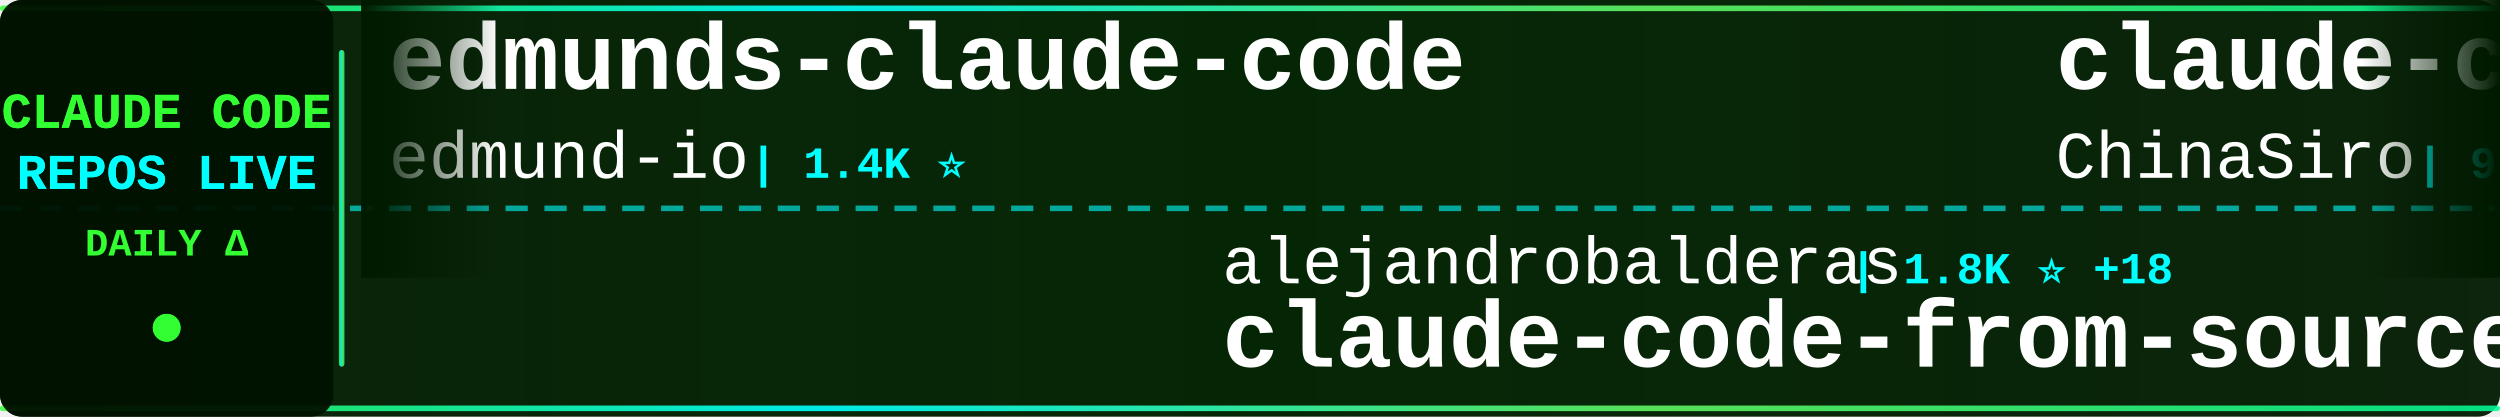
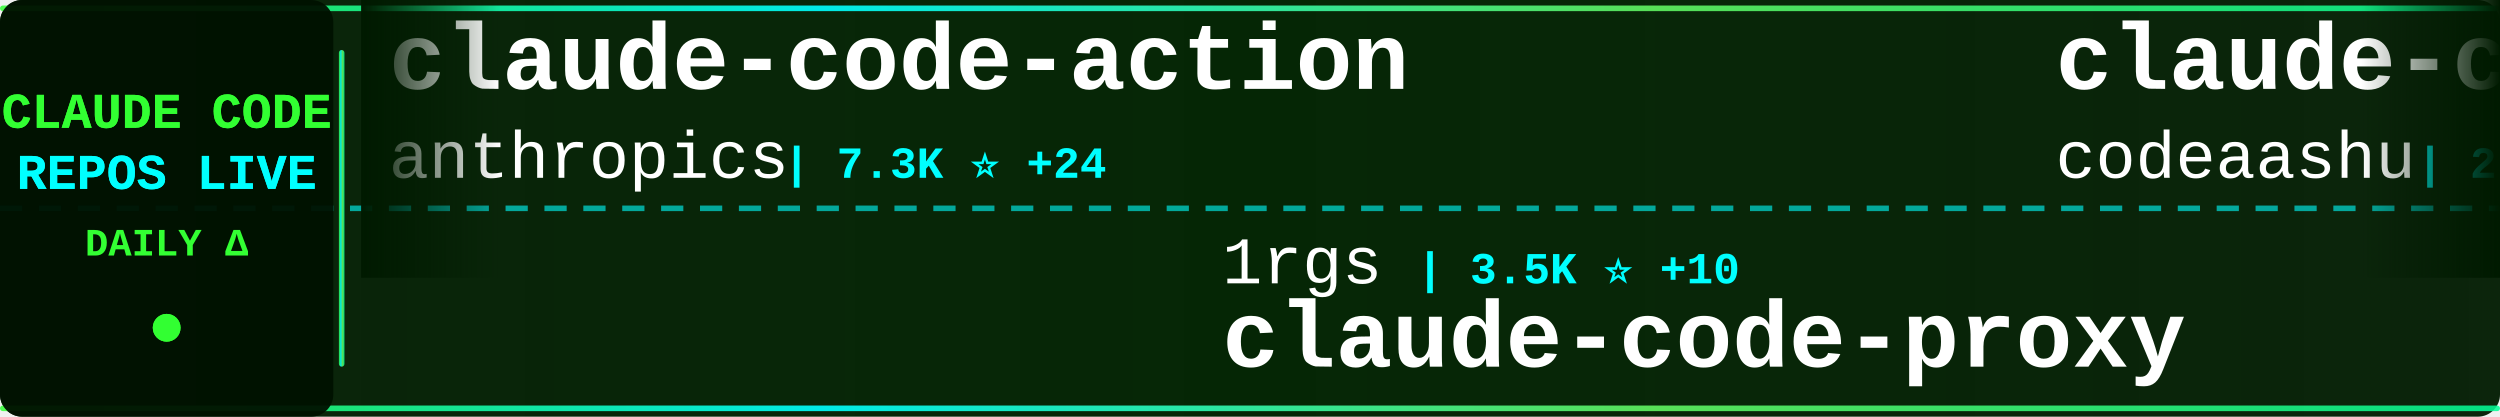
<svg xmlns="http://www.w3.org/2000/svg" width="900" height="150">
  <defs>
    <linearGradient id="tickerBg" x1="0%" y1="0%" x2="100%" y2="0%">
      <stop offset="0%" style="stop-color:#001a00;stop-opacity:0.95" />
      <stop offset="50%" style="stop-color:#002200;stop-opacity:0.98" />
      <stop offset="100%" style="stop-color:#001a00;stop-opacity:0.95" />
    </linearGradient>
    <linearGradient id="borderGrad" x1="0%" y1="0%" x2="100%" y2="0%">
      <stop offset="0%" style="stop-color:#33ff33;stop-opacity:0.85">
        <animate attributeName="stop-opacity" values="0.85;1;0.85" dur="2s" repeatCount="indefinite" />
      </stop>
      <stop offset="33%" style="stop-color:#00ffff;stop-opacity:0.9">
        <animate attributeName="stop-opacity" values="0.9;1;0.9" dur="2.2s" repeatCount="indefinite" />
      </stop>
      <stop offset="66%" style="stop-color:#66ff66;stop-opacity:0.85">
        <animate attributeName="stop-opacity" values="0.85;1;0.85" dur="1.8s" repeatCount="indefinite" />
      </stop>
      <stop offset="100%" style="stop-color:#00ff99;stop-opacity:0.85">
        <animate attributeName="stop-opacity" values="0.85;1;0.85" dur="2s" repeatCount="indefinite" />
      </stop>
    </linearGradient>
    <filter id="textGlow">
      <feGaussianBlur stdDeviation="0.1" result="coloredBlur" />
      <feMerge>
        <feMergeNode in="coloredBlur" />
        <feMergeNode in="SourceGraphic" />
      </feMerge>
    </filter>
    <filter id="metricGlow">
      <feGaussianBlur stdDeviation="0.2" result="coloredBlur" />
      <feMerge>
        <feMergeNode in="coloredBlur" />
        <feMergeNode in="SourceGraphic" />
      </feMerge>
    </filter>
    <linearGradient id="leftFade" x1="0%" y1="0%" x2="100%" y2="0%">
      <stop offset="0%" style="stop-color:#001a00;stop-opacity:1" />
      <stop offset="100%" style="stop-color:#001a00;stop-opacity:0" />
    </linearGradient>
    <linearGradient id="rightFade" x1="0%" y1="0%" x2="100%" y2="0%">
      <stop offset="0%" style="stop-color:#001a00;stop-opacity:0" />
      <stop offset="100%" style="stop-color:#001a00;stop-opacity:1" />
    </linearGradient>
  </defs>
  <rect width="900" height="150" fill="url(#tickerBg)" rx="8" />
  <rect x="0" y="2" width="900" height="2" fill="url(#borderGrad)" rx="1" />
  <rect x="0" y="146" width="900" height="2" fill="url(#borderGrad)" rx="1" />
  <line x1="0" y1="75" x2="900" y2="75" stroke="#00ffff" stroke-width="2" stroke-dasharray="8 6" opacity="0.6" />
  <rect x="0" y="0" width="120" height="150" fill="#001100" opacity="0.95" rx="8" />
  <text x="60" y="46" font-family="'Courier New', monospace" font-size="18" font-weight="bold" fill="#33ff33" text-anchor="middle" filter="url(#textGlow)">
    CLAUDE CODE
  </text>
  <text x="60" y="68" font-family="'Courier New', monospace" font-size="18" font-weight="bold" fill="#00ffff" text-anchor="middle" filter="url(#textGlow)">
    REPOS LIVE
  </text>
  <text x="60" y="92" font-family="'Courier New', monospace" font-size="14" font-weight="bold" fill="#33ff33" text-anchor="middle">
    DAILY Δ
  </text>
  <circle cx="60" cy="118" r="5" fill="#33ff33" filter="url(#metricGlow)">
    <animate attributeName="r" values="4;6;4" dur="1.5s" repeatCount="indefinite" />
    <animate attributeName="opacity" values="0.6;1;0.6" dur="1.5s" repeatCount="indefinite" />
  </circle>
  <rect x="122" y="18" width="2" height="114" fill="url(#borderGrad)" rx="1" />
  <clipPath id="tickerClip">
    <rect x="130" y="0" width="770" height="150" />
  </clipPath>
  <g clip-path="url(#tickerClip)">
    <g id="tickerItems">
      <animateTransform attributeName="transform" attributeType="XML" type="translate" from="0 0" to="-3000 0" dur="54s" repeatCount="indefinite" />
      <g transform="translate(0, 0)">
-         <text x="140" y="32" font-family="'Courier New', monospace" font-size="34" font-weight="bold" fill="#ffffff">edmunds-claude-code</text>
-         <text x="140" y="64" font-family="'Courier New', monospace" font-size="24" font-weight="normal" fill="#ffffff" opacity="1.0">edmund-io</text>
-         <text x="270" y="64" font-family="'Courier New', monospace" font-size="16" font-weight="bold" fill="#00ffff"> | 1.4K ⭐</text>
+         <text x="140" y="32" font-family="'Courier New', monospace" font-size="34" font-weight="bold" fill="#ffffff">claude-code-action</text>
+         <text x="140" y="64" font-family="'Courier New', monospace" font-size="24" font-weight="normal" fill="#ffffff" opacity="1.0">anthropics</text>
+         <text x="282" y="64" font-family="'Courier New', monospace" font-size="16" font-weight="bold" fill="#00ffff"> | 7.3K ⭐ +24</text>
      </g>
      <g transform="translate(300, 0)">
+         <text x="140" y="102" font-family="'Courier New', monospace" font-size="24" font-weight="normal" fill="#ffffff" opacity="1.0">1rgs</text>
+         <text x="210" y="102" font-family="'Courier New', monospace" font-size="16" font-weight="bold" fill="#00ffff"> | 3.5K ⭐ +10</text>
+         <text x="140" y="132" font-family="'Courier New', monospace" font-size="34" font-weight="bold" fill="#ffffff">claude-code-proxy</text>
+       </g>
+       <g transform="translate(600, 0)">
+         <text x="140" y="32" font-family="'Courier New', monospace" font-size="34" font-weight="bold" fill="#ffffff">claude-code</text>
+         <text x="140" y="64" font-family="'Courier New', monospace" font-size="24" font-weight="normal" fill="#ffffff" opacity="1.0">codeaashu</text>
+         <text x="270" y="64" font-family="'Courier New', monospace" font-size="16" font-weight="bold" fill="#00ffff"> | 2.3K ⭐ +11</text>
+       </g>
+       <g transform="translate(900, 0)">
        <text x="140" y="102" font-family="'Courier New', monospace" font-size="24" font-weight="normal" fill="#ffffff" opacity="1.0">alejandrobalderas</text>
-         <text x="366" y="102" font-family="'Courier New', monospace" font-size="16" font-weight="bold" fill="#00ffff"> | 1.8K ⭐ +18</text>
+         <text x="366" y="102" font-family="'Courier New', monospace" font-size="16" font-weight="bold" fill="#00ffff"> | 1.8K ⭐ +13</text>
        <text x="140" y="132" font-family="'Courier New', monospace" font-size="34" font-weight="bold" fill="#ffffff">claude-code-from-source</text>
      </g>
-       <g transform="translate(600, 0)">
-         <text x="140" y="32" font-family="'Courier New', monospace" font-size="34" font-weight="bold" fill="#ffffff">claude-code-sourcemap</text>
-         <text x="140" y="64" font-family="'Courier New', monospace" font-size="24" font-weight="normal" fill="#ffffff" opacity="1.0">ChinaSiro</text>
-         <text x="270" y="64" font-family="'Courier New', monospace" font-size="16" font-weight="bold" fill="#00ffff"> | 9.0K ⭐ +11</text>
-       </g>
-       <g transform="translate(900, 0)">
-         <text x="140" y="102" font-family="'Courier New', monospace" font-size="24" font-weight="normal" fill="#ffffff" opacity="1.0">carlvellotti</text>
-         <text x="306" y="102" font-family="'Courier New', monospace" font-size="16" font-weight="bold" fill="#00ffff"> | 1.9K ⭐ +6</text>
-         <text x="140" y="132" font-family="'Courier New', monospace" font-size="34" font-weight="bold" fill="#ffffff">claude-code-pm-course</text>
-       </g>
      <g transform="translate(1200, 0)">
-         <text x="140" y="32" font-family="'Courier New', monospace" font-size="34" font-weight="bold" fill="#ffffff">claude-code</text>
-         <text x="140" y="64" font-family="'Courier New', monospace" font-size="24" font-weight="normal" fill="#ffffff" opacity="1.0">jarmuine</text>
-         <text x="258" y="64" font-family="'Courier New', monospace" font-size="16" font-weight="bold" fill="#00ffff"> | 2.1K ⭐ +6</text>
+         <text x="140" y="32" font-family="'Courier New', monospace" font-size="34" font-weight="bold" fill="#ffffff">claude-code-templates</text>
+         <text x="140" y="64" font-family="'Courier New', monospace" font-size="24" font-weight="normal" fill="#ffffff" opacity="1.0">davila7</text>
+         <text x="246" y="64" font-family="'Courier New', monospace" font-size="16" font-weight="bold" fill="#00ffff"> | 26.0K ⭐ +349</text>
      </g>
      <g transform="translate(1500, 0)">
-         <text x="140" y="102" font-family="'Courier New', monospace" font-size="24" font-weight="normal" fill="#ffffff" opacity="1.0">https-deeplearning-ai</text>
-         <text x="414" y="102" font-family="'Courier New', monospace" font-size="16" font-weight="bold" fill="#00ffff"> | 498 ⭐ +2</text>
-         <text x="140" y="132" font-family="'Courier New', monospace" font-size="34" font-weight="bold" fill="#ffffff">sc-claude-code-files</text>
+         <text x="140" y="102" font-family="'Courier New', monospace" font-size="24" font-weight="normal" fill="#ffffff" opacity="1.0">andrew-kramer-inno</text>
+         <text x="378" y="102" font-family="'Courier New', monospace" font-size="16" font-weight="bold" fill="#00ffff"> | 581 ⭐</text>
+         <text x="140" y="132" font-family="'Courier New', monospace" font-size="34" font-weight="bold" fill="#ffffff">claude-code-source-build</text>
      </g>
      <g transform="translate(1800, 0)">
-         <text x="140" y="32" font-family="'Courier New', monospace" font-size="34" font-weight="bold" fill="#ffffff">Open-ClaudeCode</text>
-         <text x="140" y="64" font-family="'Courier New', monospace" font-size="24" font-weight="normal" fill="#ffffff" opacity="1.0">LING71671</text>
-         <text x="270" y="64" font-family="'Courier New', monospace" font-size="16" font-weight="bold" fill="#00ffff"> | 788 ⭐ +6</text>
+         <text x="140" y="32" font-family="'Courier New', monospace" font-size="34" font-weight="bold" fill="#ffffff">claude-plugins-official</text>
+         <text x="140" y="64" font-family="'Courier New', monospace" font-size="24" font-weight="normal" fill="#ffffff" opacity="1.0">anthropics</text>
+         <text x="282" y="64" font-family="'Courier New', monospace" font-size="16" font-weight="bold" fill="#00ffff"> | 18.1K ⭐ +78</text>
      </g>
      <g transform="translate(2100, 0)">
-         <text x="140" y="102" font-family="'Courier New', monospace" font-size="24" font-weight="normal" fill="#ffffff" opacity="1.0">hangsman</text>
-         <text x="258" y="102" font-family="'Courier New', monospace" font-size="16" font-weight="bold" fill="#00ffff"> | 762 ⭐ +1</text>
-         <text x="140" y="132" font-family="'Courier New', monospace" font-size="34" font-weight="bold" fill="#ffffff">claude-code-source</text>
+         <text x="140" y="102" font-family="'Courier New', monospace" font-size="24" font-weight="normal" fill="#ffffff" opacity="1.0">chiragjoshi12</text>
+         <text x="318" y="102" font-family="'Courier New', monospace" font-size="16" font-weight="bold" fill="#00ffff"> | 195 ⭐</text>
+         <text x="140" y="132" font-family="'Courier New', monospace" font-size="34" font-weight="bold" fill="#ffffff">claude-code</text>
      </g>
      <g transform="translate(2400, 0)">
-         <text x="140" y="32" font-family="'Courier New', monospace" font-size="34" font-weight="bold" fill="#ffffff">Auto-claude-code-researc...</text>
-         <text x="140" y="64" font-family="'Courier New', monospace" font-size="24" font-weight="normal" fill="#ffffff" opacity="1.0">wanshuiyin</text>
-         <text x="282" y="64" font-family="'Courier New', monospace" font-size="16" font-weight="bold" fill="#00ffff"> | 7.7K ⭐ +97</text>
+         <text x="140" y="32" font-family="'Courier New', monospace" font-size="34" font-weight="bold" fill="#ffffff">oh-my-claudecode</text>
+         <text x="140" y="64" font-family="'Courier New', monospace" font-size="24" font-weight="normal" fill="#ffffff" opacity="1.0">Yeachan-Heo</text>
+         <text x="294" y="64" font-family="'Courier New', monospace" font-size="16" font-weight="bold" fill="#00ffff"> | 31.7K ⭐ +191</text>
      </g>
      <g transform="translate(2700, 0)">
-         <text x="140" y="102" font-family="'Courier New', monospace" font-size="24" font-weight="normal" fill="#ffffff" opacity="1.0">alex000kim</text>
-         <text x="282" y="102" font-family="'Courier New', monospace" font-size="16" font-weight="bold" fill="#00ffff"> | 220 ⭐ +1</text>
-         <text x="140" y="132" font-family="'Courier New', monospace" font-size="34" font-weight="bold" fill="#ffffff">claude-code</text>
+         <text x="140" y="102" font-family="'Courier New', monospace" font-size="24" font-weight="normal" fill="#ffffff" opacity="1.0">nicedreamzapp</text>
+         <text x="318" y="102" font-family="'Courier New', monospace" font-size="16" font-weight="bold" fill="#00ffff"> | 2.3K ⭐ +34</text>
+         <text x="140" y="132" font-family="'Courier New', monospace" font-size="34" font-weight="bold" fill="#ffffff">claude-code-local</text>
      </g>
      <g transform="translate(3000, 0)">
-         <text x="140" y="32" font-family="'Courier New', monospace" font-size="34" font-weight="bold" fill="#ffffff">edmunds-claude-code</text>
-         <text x="140" y="64" font-family="'Courier New', monospace" font-size="24" font-weight="normal" fill="#ffffff" opacity="1.0">edmund-io</text>
-         <text x="270" y="64" font-family="'Courier New', monospace" font-size="16" font-weight="bold" fill="#00ffff"> | 1.4K ⭐</text>
+         <text x="140" y="32" font-family="'Courier New', monospace" font-size="34" font-weight="bold" fill="#ffffff">claude-code-action</text>
+         <text x="140" y="64" font-family="'Courier New', monospace" font-size="24" font-weight="normal" fill="#ffffff" opacity="1.0">anthropics</text>
+         <text x="282" y="64" font-family="'Courier New', monospace" font-size="16" font-weight="bold" fill="#00ffff"> | 7.3K ⭐ +24</text>
      </g>
      <g transform="translate(3300, 0)">
-         <text x="140" y="102" font-family="'Courier New', monospace" font-size="24" font-weight="normal" fill="#ffffff" opacity="1.0">alejandrobalderas</text>
-         <text x="366" y="102" font-family="'Courier New', monospace" font-size="16" font-weight="bold" fill="#00ffff"> | 1.8K ⭐ +18</text>
-         <text x="140" y="132" font-family="'Courier New', monospace" font-size="34" font-weight="bold" fill="#ffffff">claude-code-from-source</text>
+         <text x="140" y="102" font-family="'Courier New', monospace" font-size="24" font-weight="normal" fill="#ffffff" opacity="1.0">1rgs</text>
+         <text x="210" y="102" font-family="'Courier New', monospace" font-size="16" font-weight="bold" fill="#00ffff"> | 3.5K ⭐ +10</text>
+         <text x="140" y="132" font-family="'Courier New', monospace" font-size="34" font-weight="bold" fill="#ffffff">claude-code-proxy</text>
      </g>
      <g transform="translate(3600, 0)">
-         <text x="140" y="32" font-family="'Courier New', monospace" font-size="34" font-weight="bold" fill="#ffffff">claude-code-sourcemap</text>
-         <text x="140" y="64" font-family="'Courier New', monospace" font-size="24" font-weight="normal" fill="#ffffff" opacity="1.0">ChinaSiro</text>
-         <text x="270" y="64" font-family="'Courier New', monospace" font-size="16" font-weight="bold" fill="#00ffff"> | 9.0K ⭐ +11</text>
+         <text x="140" y="32" font-family="'Courier New', monospace" font-size="34" font-weight="bold" fill="#ffffff">claude-code</text>
+         <text x="140" y="64" font-family="'Courier New', monospace" font-size="24" font-weight="normal" fill="#ffffff" opacity="1.0">codeaashu</text>
+         <text x="270" y="64" font-family="'Courier New', monospace" font-size="16" font-weight="bold" fill="#00ffff"> | 2.3K ⭐ +11</text>
      </g>
      <g transform="translate(3900, 0)">
-         <text x="140" y="102" font-family="'Courier New', monospace" font-size="24" font-weight="normal" fill="#ffffff" opacity="1.0">carlvellotti</text>
-         <text x="306" y="102" font-family="'Courier New', monospace" font-size="16" font-weight="bold" fill="#00ffff"> | 1.9K ⭐ +6</text>
-         <text x="140" y="132" font-family="'Courier New', monospace" font-size="34" font-weight="bold" fill="#ffffff">claude-code-pm-course</text>
+         <text x="140" y="102" font-family="'Courier New', monospace" font-size="24" font-weight="normal" fill="#ffffff" opacity="1.0">alejandrobalderas</text>
+         <text x="366" y="102" font-family="'Courier New', monospace" font-size="16" font-weight="bold" fill="#00ffff"> | 1.8K ⭐ +13</text>
+         <text x="140" y="132" font-family="'Courier New', monospace" font-size="34" font-weight="bold" fill="#ffffff">claude-code-from-source</text>
      </g>
    </g>
  </g>
  <rect x="130" y="0" width="50" height="100" fill="url(#leftFade)" />
  <rect x="850" y="0" width="50" height="100" fill="url(#rightFade)" />
</svg>
